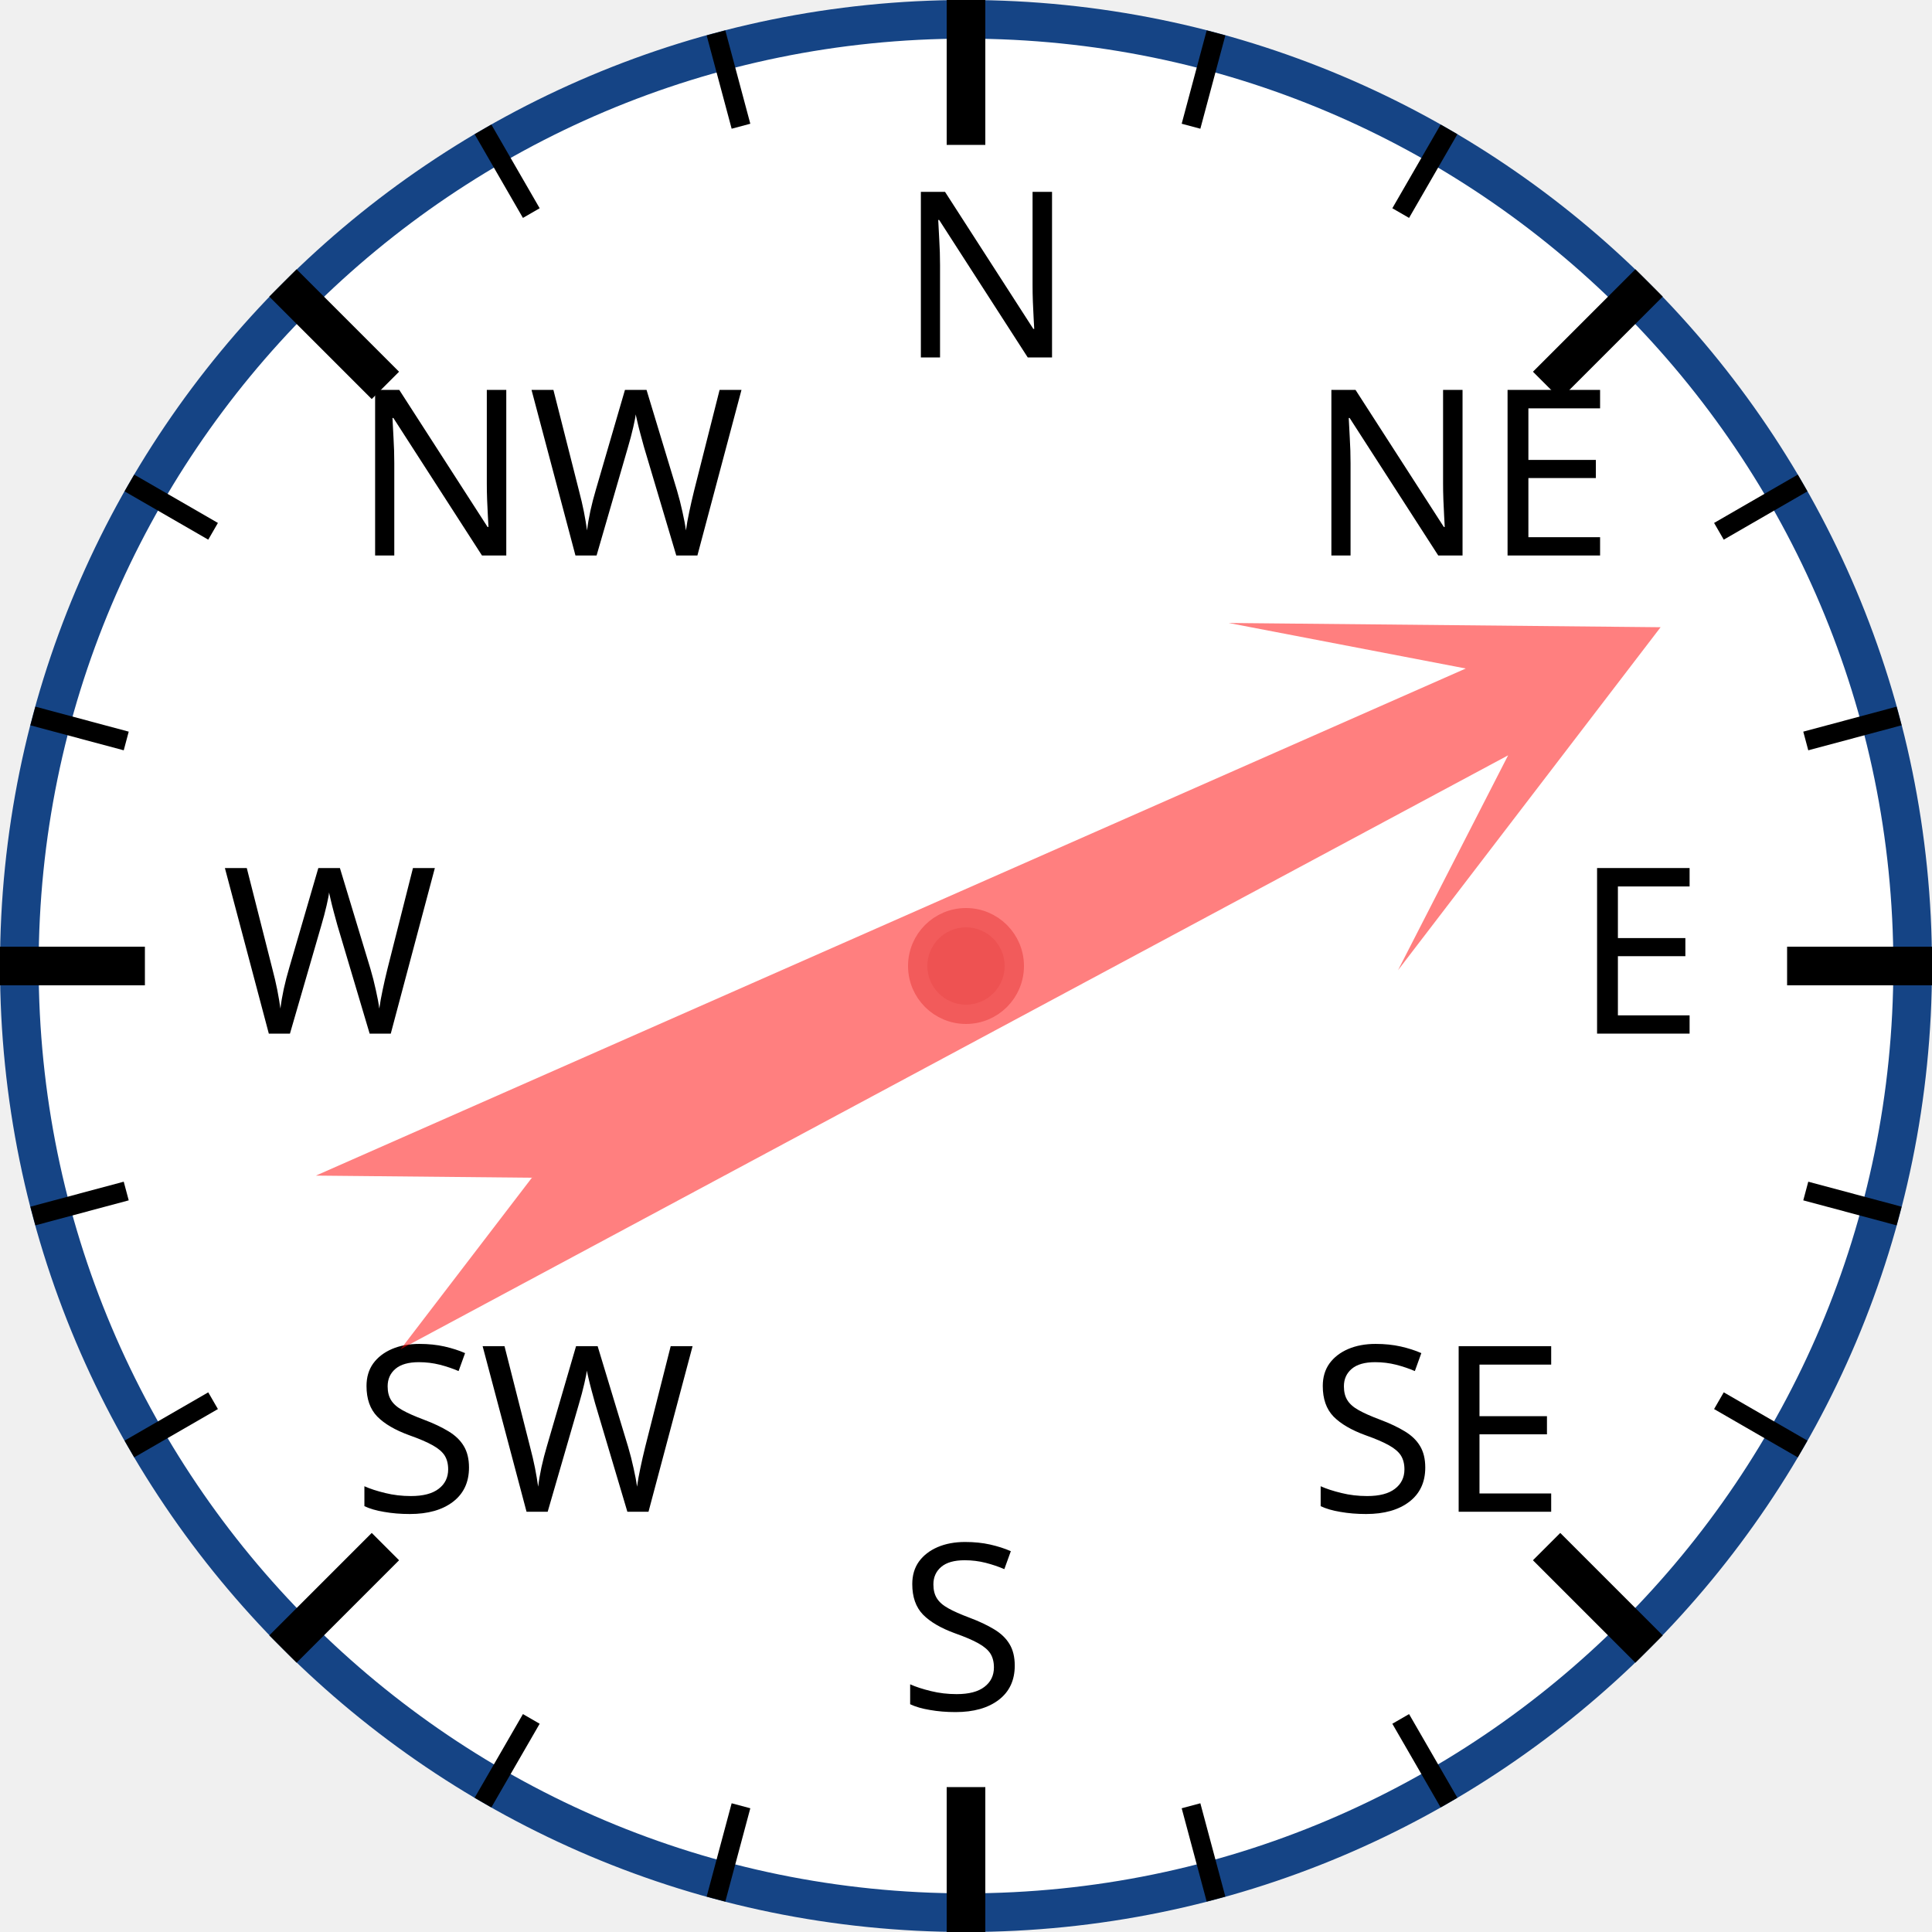
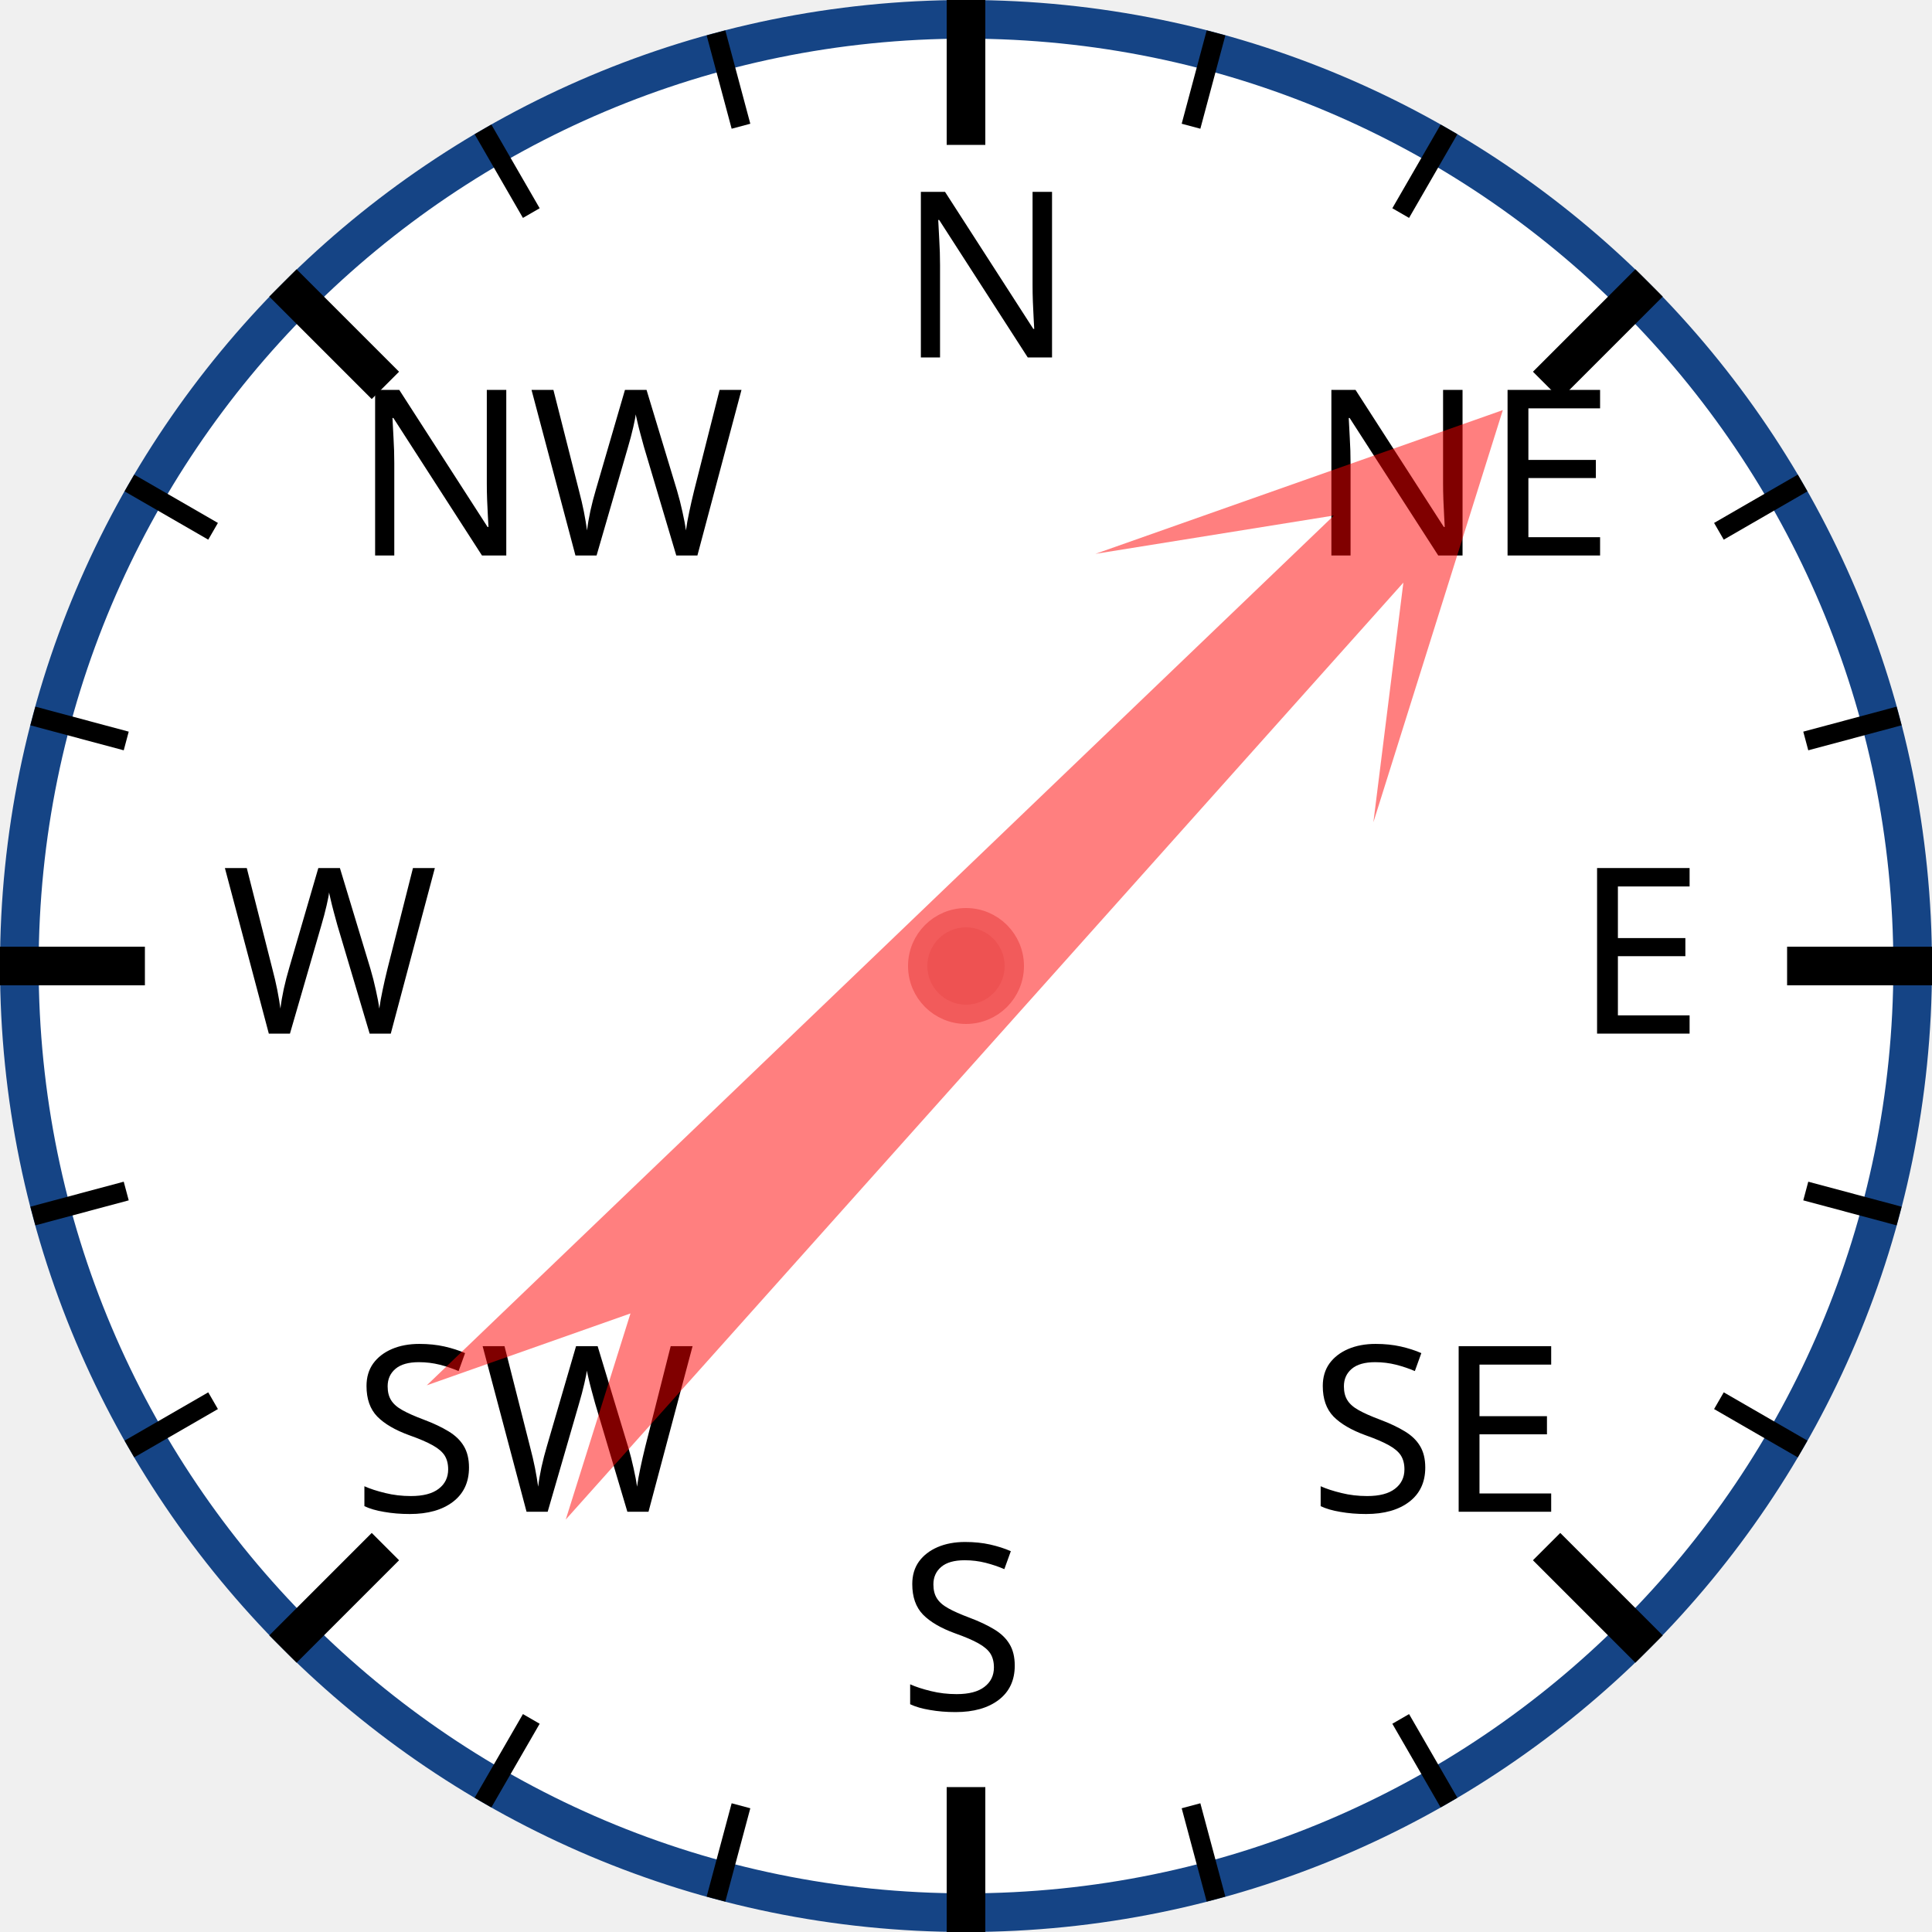
<svg xmlns="http://www.w3.org/2000/svg" width="120px" height="120px" viewBox="0 0 200 200">
  <circle cx="100" cy="100" r="98" style="fill: white; stroke: #154485; stroke-width: 4;" />
  <text x="93.0" y="37.0" style="font-family: sans-serif; font-size: 18pt;">N</text>
  <line x1="100.0" y1="0.0" x2="100.0" y2="15.0" style="stroke: black; stroke-width: 4;" />
  <line x1="74.118" y1="3.407" x2="76.706" y2="13.067" style="stroke: black; stroke-width: 2;" />
  <line x1="50" y1="13.397" x2="55" y2="22.058" style="stroke: black; stroke-width: 2;" />
  <text x="36.503" y="57.503" style="font-family: sans-serif; font-size: 18pt;">NW</text>
  <line x1="29.289" y1="29.289" x2="39.896" y2="39.896" style="stroke: black; stroke-width: 4;" />
  <line x1="13.397" y1="50" x2="22.058" y2="55" style="stroke: black; stroke-width: 2;" />
  <line x1="3.407" y1="74.118" x2="13.067" y2="76.706" style="stroke: black; stroke-width: 2;" />
  <text x="23.0" y="107.0" style="font-family: sans-serif; font-size: 18pt;">W</text>
  <line x1="0.0" y1="100.0" x2="15.0" y2="100.0" style="stroke: black; stroke-width: 4;" />
  <line x1="3.407" y1="125.882" x2="13.067" y2="123.294" style="stroke: black; stroke-width: 2;" />
  <line x1="13.397" y1="150" x2="22.058" y2="145" style="stroke: black; stroke-width: 2;" />
  <text x="36.503" y="156.497" style="font-family: sans-serif; font-size: 18pt;">SW</text>
  <line x1="29.289" y1="170.711" x2="39.896" y2="160.104" style="stroke: black; stroke-width: 4;" />
  <line x1="50" y1="186.603" x2="55" y2="177.942" style="stroke: black; stroke-width: 2;" />
  <line x1="74.118" y1="196.593" x2="76.706" y2="186.933" style="stroke: black; stroke-width: 2;" />
  <text x="93" y="177.0" style="font-family: sans-serif; font-size: 18pt;">S</text>
  <line x1="100" y1="200.0" x2="100" y2="185.0" style="stroke: black; stroke-width: 4;" />
  <line x1="125.882" y1="196.593" x2="123.294" y2="186.933" style="stroke: black; stroke-width: 2;" />
  <line x1="150.0" y1="186.603" x2="145.0" y2="177.942" style="stroke: black; stroke-width: 2;" />
  <text x="135.497" y="156.497" style="font-family: sans-serif; font-size: 18pt;">SE</text>
  <line x1="170.711" y1="170.711" x2="160.104" y2="160.104" style="stroke: black; stroke-width: 4;" />
  <line x1="186.603" y1="150" x2="177.942" y2="145" style="stroke: black; stroke-width: 2;" />
  <line x1="196.593" y1="125.882" x2="186.933" y2="123.294" style="stroke: black; stroke-width: 2;" />
  <text x="163.0" y="107" style="font-family: sans-serif; font-size: 18pt;">E</text>
  <line x1="200.0" y1="100" x2="185.0" y2="100" style="stroke: black; stroke-width: 4;" />
  <line x1="196.593" y1="74.118" x2="186.933" y2="76.706" style="stroke: black; stroke-width: 2;" />
  <line x1="186.603" y1="50" x2="177.942" y2="55" style="stroke: black; stroke-width: 2;" />
  <text x="135.497" y="57.503" style="font-family: sans-serif; font-size: 18pt;">NE</text>
  <line x1="170.711" y1="29.289" x2="160.104" y2="39.896" style="stroke: black; stroke-width: 4;" />
  <line x1="150" y1="13.397" x2="145" y2="22.058" style="stroke: black; stroke-width: 2;" />
  <line x1="125.882" y1="3.407" x2="123.294" y2="13.067" style="stroke: black; stroke-width: 2;" />
-   <polygon points="100 20 120 60 105 40 110 170 100 150 90 170 95 40 80 60" style="fill: red; fill-opacity: 0.5;" transform="rotate(64,100,100)" />
+   <polygon points="100 20 120 60 105 40 110 170 100 150 90 170 95 40 80 60" style="fill: red; fill-opacity: 0.5;" transform="rotate(44,100,100)" />
  <circle cx="100" cy="100" r="5" style="fill: #EE5252; stroke: #F25B5B; stroke-width: 2;" />
</svg>
